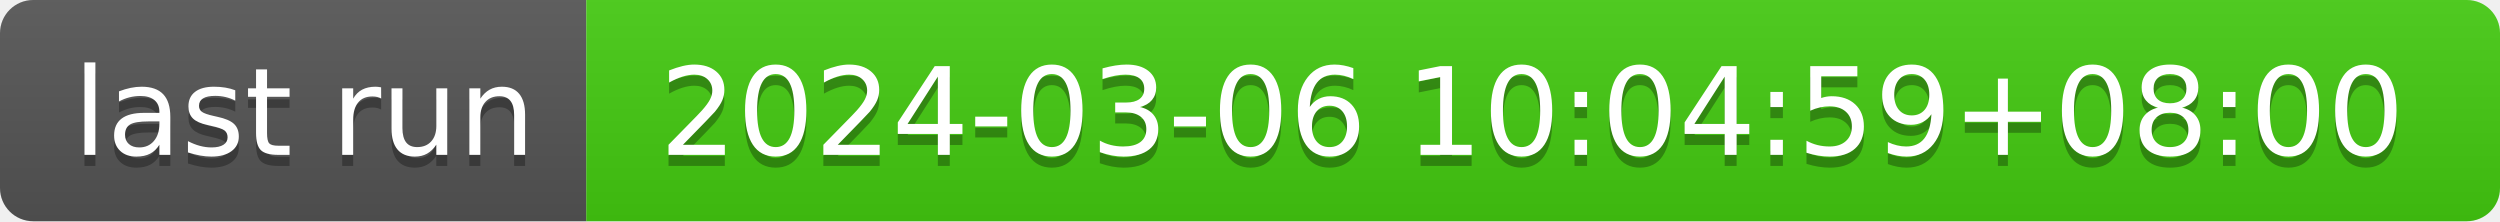
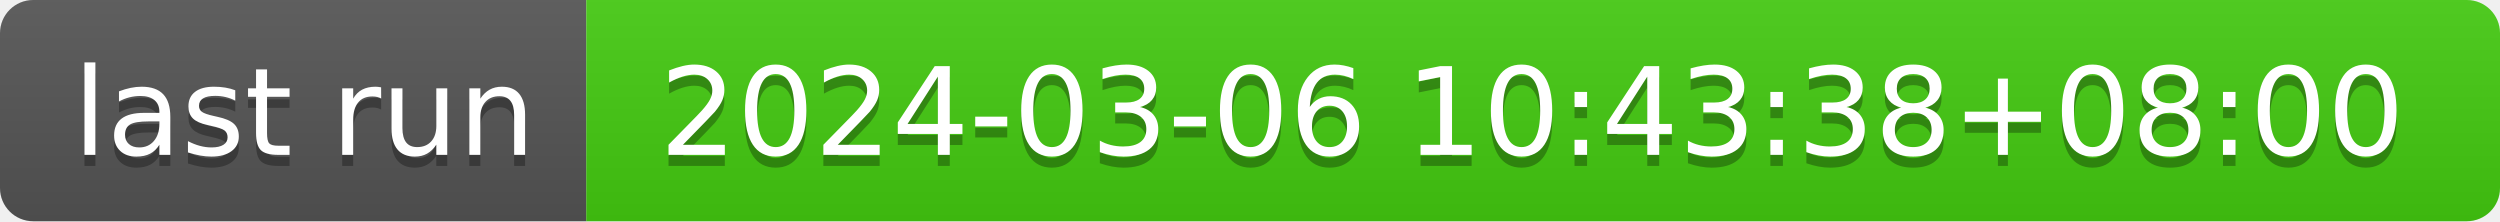
- <svg xmlns="http://www.w3.org/2000/svg" width="226" height="20" role="img" aria-label="last run: 2024-03-06 10:04:59+08:00">
+ <svg xmlns="http://www.w3.org/2000/svg" width="226" height="20" role="img" aria-label="last run: 2024-03-06 10:43:38+08:00">
  <linearGradient id="s" x2="0" y2="100%">
    <stop offset="0" stop-color="#bbb" stop-opacity=".1" />
    <stop offset="1" stop-opacity=".1" />
  </linearGradient>
  <clipPath id="r">
    <rect width="226" height="20" rx="3" fill="#fff" />
  </clipPath>
  <g clip-path="url(#r)">
    <rect width="53" height="20" fill="#555" />
    <rect x="53" width="173" height="20" fill="#4c1" />
    <rect width="226" height="20" fill="url(#s)" />
  </g>
  <g fill="#fff" text-anchor="middle" font-family="Verdana,Geneva,DejaVu Sans,sans-serif" text-rendering="geometricPrecision" font-size="110">
    <text aria-hidden="true" x="275" y="150" fill="#010101" fill-opacity=".3" transform="scale(.1)" textLength="430">last run</text>
    <text x="275" y="140" transform="scale(.1)" fill="#fff" textLength="430">last run</text>
-     <text aria-hidden="true" x="1385" y="150" fill="#010101" fill-opacity=".3" transform="scale(.1)" textLength="1630">2024-03-06 10:04:59+08:00</text>
-     <text x="1385" y="140" transform="scale(.1)" fill="#fff" textLength="1630">2024-03-06 10:04:59+08:00</text>
+     <text aria-hidden="true" x="1385" y="150" fill="#010101" fill-opacity=".3" transform="scale(.1)" textLength="1630">2024-03-06 10:43:38+08:00</text>
+     <text x="1385" y="140" transform="scale(.1)" fill="#fff" textLength="1630">2024-03-06 10:43:38+08:00</text>
  </g>
</svg>
